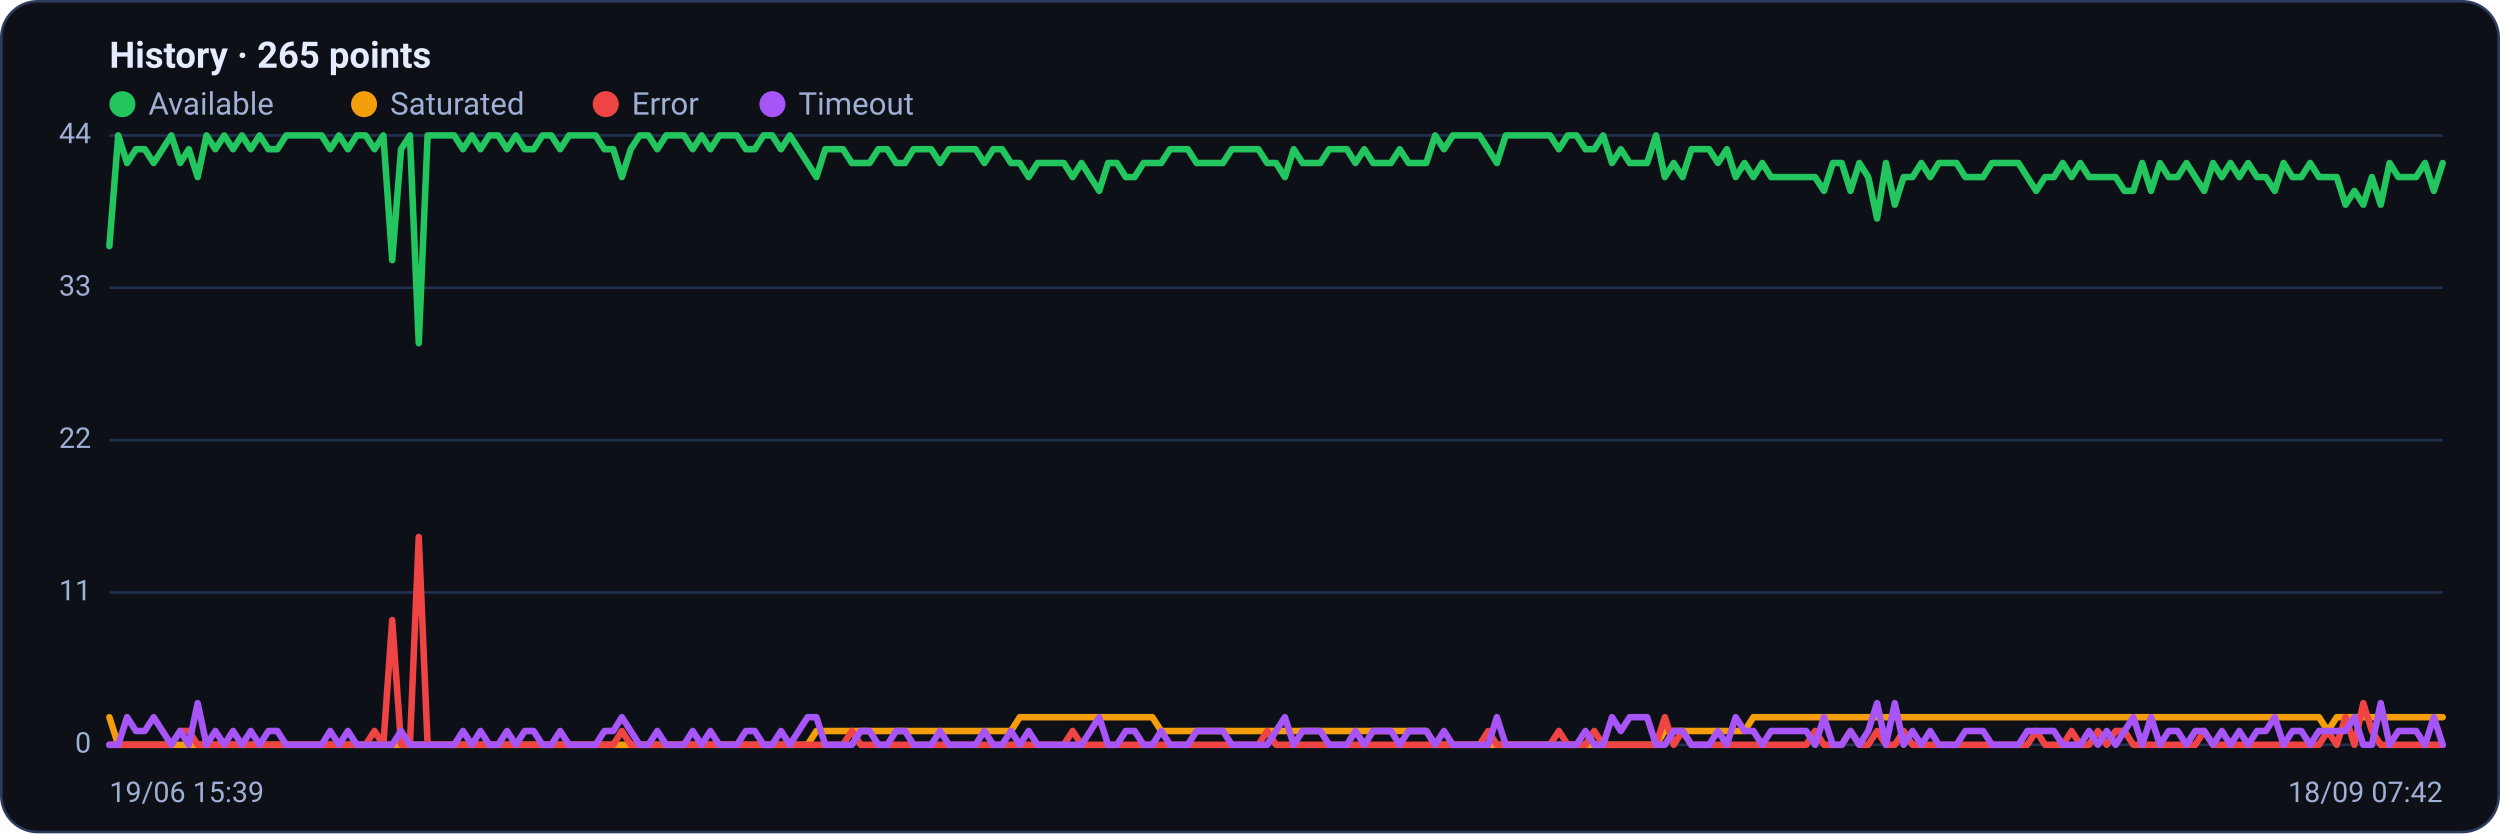
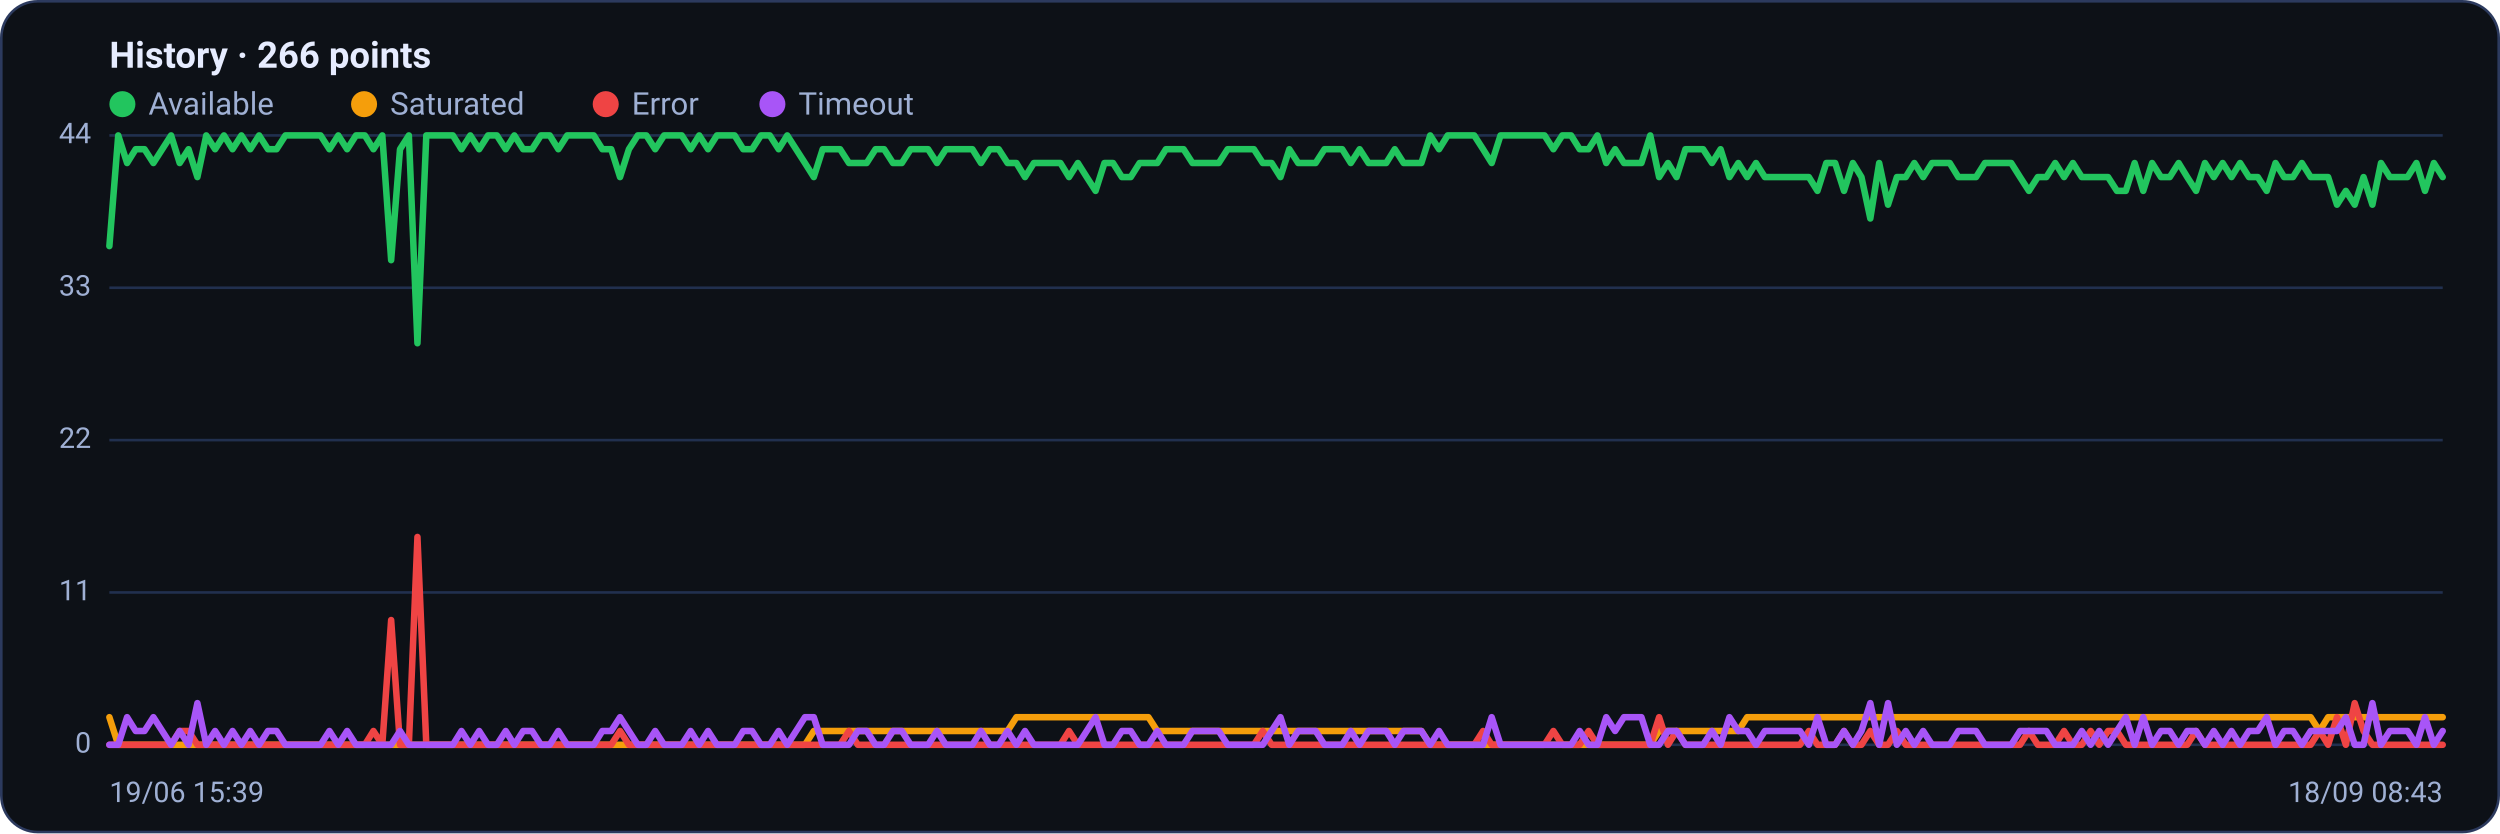
<svg xmlns="http://www.w3.org/2000/svg" viewBox="0 0 960 320" width="960" height="320" font-family="Segoe UI, system-ui, -apple-system, Roboto, Helvetica, Arial, sans-serif" role="img" aria-label="Availability history per region">
  <rect x="0.5" y="0.5" width="959" height="319" rx="14" fill="#0d1117" stroke="#2c3a5e" />
-   <text x="42" y="26" font-size="14" font-weight="600" fill="#e6ecff">History · 265 points</text>
+   <text x="42" y="26" font-size="14" font-weight="600" fill="#e6ecff">History · 266 points</text>
  <circle cx="47" cy="40" r="5" fill="#22c55e" />
  <text x="57" y="44" font-size="12" fill="#9fb0d4">Available</text>
  <circle cx="139.8" cy="40" r="5" fill="#f59e0b" />
  <text x="149.8" y="44" font-size="12" fill="#9fb0d4">Saturated</text>
  <circle cx="232.6" cy="40" r="5" fill="#ef4444" />
  <text x="242.6" y="44" font-size="12" fill="#9fb0d4">Error</text>
  <circle cx="296.6" cy="40" r="5" fill="#a855f7" />
  <text x="306.6" y="44" font-size="12" fill="#9fb0d4">Timeout</text>
  <line x1="42" y1="286.0" x2="938" y2="286.0" stroke="#21304f" stroke-width="1" />
  <text x="35" y="289.0" text-anchor="end" font-size="11" fill="#9fb0d4">0</text>
  <line x1="42" y1="227.5" x2="938" y2="227.5" stroke="#21304f" stroke-width="1" />
  <text x="35" y="230.5" text-anchor="end" font-size="11" fill="#9fb0d4">11</text>
  <line x1="42" y1="169.0" x2="938" y2="169.0" stroke="#21304f" stroke-width="1" />
  <text x="35" y="172.0" text-anchor="end" font-size="11" fill="#9fb0d4">22</text>
  <line x1="42" y1="110.5" x2="938" y2="110.5" stroke="#21304f" stroke-width="1" />
  <text x="35" y="113.5" text-anchor="end" font-size="11" fill="#9fb0d4">33</text>
  <line x1="42" y1="52.0" x2="938" y2="52.0" stroke="#21304f" stroke-width="1" />
  <text x="35" y="55.0" text-anchor="end" font-size="11" fill="#9fb0d4">44</text>
-   <polyline fill="none" stroke="#22c55e" stroke-width="2.5" stroke-linejoin="round" stroke-linecap="round" points="42.0,94.5 45.4,52.0 48.8,62.6 52.2,57.3 55.6,57.3 59.0,62.6 62.4,57.3 65.8,52.0 69.2,62.6 72.5,57.3 75.9,68.0 79.3,52.0 82.7,57.3 86.1,52.0 89.5,57.3 92.9,52.0 96.3,57.3 99.7,52.0 103.1,57.3 106.5,57.3 109.9,52.0 113.3,52.0 116.7,52.0 120.1,52.0 123.5,52.0 126.8,57.3 130.2,52.0 133.6,57.3 137.0,52.0 140.4,52.0 143.8,57.3 147.2,52.0 150.6,99.9 154.0,57.3 157.4,52.0 160.8,131.8 164.2,52.0 167.6,52.0 171.0,52.0 174.4,52.0 177.8,57.3 181.2,52.0 184.5,57.3 187.9,52.0 191.3,52.0 194.7,57.3 198.1,52.0 201.5,57.3 204.9,57.3 208.3,52.0 211.7,52.0 215.1,57.3 218.5,52.0 221.9,52.0 225.3,52.0 228.7,52.0 232.1,57.3 235.5,57.3 238.8,68.0 242.2,57.3 245.6,52.0 249.0,52.0 252.4,57.3 255.8,52.0 259.2,52.0 262.6,52.0 266.0,57.3 269.4,52.0 272.8,57.3 276.2,52.0 279.6,52.0 283.0,52.0 286.4,57.3 289.8,57.3 293.2,52.0 296.5,52.0 299.9,57.3 303.3,52.0 306.7,57.3 310.1,62.6 313.5,68.0 316.9,57.3 320.3,57.3 323.7,57.3 327.1,62.6 330.5,62.6 333.9,62.6 337.3,57.3 340.7,57.3 344.1,62.6 347.5,62.6 350.8,57.3 354.2,57.3 357.6,57.3 361.0,62.6 364.4,57.3 367.8,57.3 371.2,57.3 374.6,57.3 378.0,62.6 381.4,57.3 384.8,57.3 388.2,62.6 391.6,62.6 395.0,68.0 398.4,62.6 401.8,62.6 405.2,62.6 408.5,62.6 411.9,68.0 415.3,62.6 418.7,68.0 422.1,73.3 425.5,62.6 428.9,62.6 432.3,68.0 435.7,68.0 439.1,62.6 442.5,62.6 445.9,62.6 449.3,57.3 452.7,57.3 456.1,57.3 459.5,62.6 462.8,62.6 466.2,62.6 469.6,62.6 473.0,57.3 476.4,57.3 479.8,57.3 483.2,57.3 486.6,62.6 490.0,62.6 493.4,68.0 496.8,57.3 500.2,62.6 503.6,62.6 507.0,62.6 510.4,57.3 513.8,57.3 517.2,57.3 520.5,62.6 523.9,57.3 527.3,62.6 530.7,62.6 534.1,62.6 537.5,57.3 540.9,62.6 544.3,62.6 547.7,62.6 551.1,52.0 554.5,57.3 557.9,52.0 561.3,52.0 564.7,52.0 568.1,52.0 571.5,57.3 574.8,62.6 578.2,52.0 581.6,52.0 585.0,52.0 588.4,52.0 591.8,52.0 595.2,52.0 598.6,57.3 602.0,52.0 605.4,52.0 608.8,57.3 612.2,57.3 615.6,52.0 619.0,62.6 622.4,57.3 625.8,62.6 629.2,62.6 632.5,62.6 635.9,52.0 639.3,68.0 642.7,62.6 646.1,68.0 649.5,57.3 652.9,57.3 656.3,57.3 659.7,62.6 663.1,57.3 666.5,68.0 669.9,62.6 673.3,68.0 676.7,62.6 680.1,68.0 683.5,68.0 686.8,68.0 690.2,68.0 693.6,68.0 697.0,68.0 700.4,73.3 703.8,62.6 707.2,62.6 710.6,73.3 714.0,62.6 717.4,68.0 720.8,83.9 724.2,62.6 727.6,78.6 731.0,68.0 734.4,68.0 737.8,62.6 741.2,68.0 744.5,62.6 747.9,62.6 751.3,62.6 754.7,68.0 758.1,68.0 761.5,68.0 764.9,62.6 768.3,62.6 771.7,62.6 775.1,62.6 778.5,68.0 781.9,73.3 785.3,68.0 788.7,68.0 792.1,62.6 795.5,68.0 798.8,62.6 802.2,68.0 805.6,68.0 809.0,68.0 812.4,68.0 815.8,73.3 819.2,73.3 822.6,62.6 826.0,73.3 829.4,62.6 832.8,68.0 836.2,68.0 839.6,62.6 843.0,68.0 846.4,73.3 849.8,62.6 853.2,68.0 856.5,62.6 859.9,68.0 863.3,62.6 866.7,68.0 870.1,68.0 873.5,73.3 876.9,62.6 880.3,68.0 883.7,68.0 887.1,62.6 890.5,68.0 893.9,68.0 897.3,68.0 900.7,78.6 904.1,73.3 907.5,78.6 910.8,68.0 914.2,78.6 917.6,62.6 921.0,68.0 924.4,68.0 927.8,68.0 931.2,62.6 934.6,73.3 938.0,62.6" />
-   <polyline fill="none" stroke="#f59e0b" stroke-width="2.5" stroke-linejoin="round" stroke-linecap="round" points="42.0,275.4 45.4,286.0 48.8,286.0 52.2,286.0 55.6,286.0 59.0,286.0 62.4,286.0 65.8,286.0 69.2,286.0 72.5,286.0 75.9,286.0 79.3,286.0 82.7,286.0 86.1,286.0 89.5,286.0 92.9,286.0 96.3,286.0 99.7,286.0 103.1,286.0 106.5,286.0 109.9,286.0 113.3,286.0 116.7,286.0 120.1,286.0 123.5,286.0 126.8,286.0 130.2,286.0 133.6,286.0 137.0,286.0 140.4,286.0 143.8,286.0 147.2,286.0 150.6,286.0 154.0,286.0 157.4,286.0 160.8,286.0 164.2,286.0 167.6,286.0 171.0,286.0 174.4,286.0 177.8,286.0 181.2,286.0 184.5,286.0 187.9,286.0 191.3,286.0 194.7,286.0 198.1,286.0 201.5,286.0 204.9,286.0 208.3,286.0 211.7,286.0 215.1,286.0 218.5,286.0 221.9,286.0 225.3,286.0 228.7,286.0 232.1,286.0 235.5,286.0 238.8,286.0 242.2,286.0 245.6,286.0 249.0,286.0 252.4,286.0 255.8,286.0 259.2,286.0 262.6,286.0 266.0,286.0 269.4,286.0 272.8,286.0 276.2,286.0 279.6,286.0 283.0,286.0 286.4,286.0 289.8,286.0 293.2,286.0 296.5,286.0 299.9,286.0 303.3,286.0 306.7,286.0 310.1,286.0 313.5,280.7 316.9,280.7 320.3,280.7 323.7,280.7 327.1,280.7 330.5,280.7 333.9,280.7 337.3,280.7 340.7,280.7 344.1,280.7 347.5,280.7 350.8,280.7 354.2,280.7 357.6,280.7 361.0,280.7 364.4,280.7 367.8,280.7 371.2,280.7 374.6,280.7 378.0,280.7 381.4,280.7 384.8,280.7 388.2,280.7 391.6,275.4 395.0,275.4 398.4,275.4 401.8,275.4 405.2,275.4 408.5,275.4 411.9,275.4 415.3,275.4 418.7,275.4 422.1,275.4 425.5,275.4 428.9,275.4 432.3,275.4 435.7,275.4 439.1,275.4 442.5,275.4 445.9,280.7 449.3,280.7 452.7,280.7 456.1,280.7 459.5,280.7 462.8,280.7 466.2,280.7 469.6,280.7 473.0,280.7 476.4,280.7 479.8,280.7 483.2,280.7 486.6,280.7 490.0,280.7 493.4,280.7 496.8,280.7 500.2,280.7 503.6,280.7 507.0,280.7 510.4,280.7 513.8,280.7 517.2,280.7 520.5,280.7 523.9,280.7 527.3,280.7 530.7,280.7 534.1,280.7 537.5,280.7 540.9,280.7 544.3,280.7 547.7,280.7 551.1,286.0 554.5,286.0 557.9,286.0 561.3,286.0 564.7,286.0 568.1,286.0 571.5,286.0 574.8,286.0 578.2,286.0 581.6,286.0 585.0,286.0 588.4,286.0 591.8,286.0 595.2,286.0 598.6,286.0 602.0,286.0 605.4,286.0 608.8,286.0 612.2,286.0 615.6,286.0 619.0,286.0 622.4,286.0 625.8,286.0 629.2,286.0 632.5,286.0 635.9,286.0 639.3,280.7 642.7,280.7 646.1,280.7 649.5,280.7 652.9,280.7 656.3,280.7 659.7,280.7 663.1,280.7 666.5,280.7 669.9,280.7 673.3,275.4 676.7,275.4 680.1,275.4 683.5,275.4 686.8,275.4 690.2,275.4 693.6,275.4 697.0,275.4 700.4,275.4 703.8,275.4 707.2,275.4 710.6,275.4 714.0,275.4 717.4,275.4 720.8,275.4 724.2,275.4 727.6,275.4 731.0,275.4 734.4,275.4 737.8,275.4 741.2,275.4 744.5,275.4 747.9,275.4 751.3,275.4 754.7,275.4 758.1,275.4 761.5,275.4 764.9,275.4 768.3,275.4 771.7,275.4 775.1,275.4 778.5,275.4 781.9,275.4 785.3,275.4 788.7,275.4 792.1,275.4 795.5,275.4 798.8,275.4 802.2,275.4 805.6,275.4 809.0,275.4 812.4,275.4 815.8,275.4 819.2,275.4 822.6,275.4 826.0,275.4 829.4,275.4 832.8,275.4 836.2,275.4 839.6,275.4 843.0,275.4 846.4,275.4 849.8,275.4 853.2,275.4 856.5,275.4 859.9,275.4 863.3,275.4 866.7,275.4 870.1,275.4 873.5,275.4 876.9,275.4 880.3,275.4 883.7,275.4 887.1,275.4 890.5,275.4 893.9,280.7 897.3,275.4 900.7,275.4 904.1,275.4 907.5,275.4 910.8,275.4 914.2,275.4 917.6,275.4 921.0,275.4 924.4,275.4 927.8,275.4 931.2,275.4 934.6,275.4 938.0,275.4" />
-   <polyline fill="none" stroke="#ef4444" stroke-width="2.5" stroke-linejoin="round" stroke-linecap="round" points="42.0,286.0 45.4,286.0 48.8,286.0 52.2,286.0 55.6,286.0 59.0,286.0 62.4,286.0 65.8,286.0 69.2,280.7 72.5,280.7 75.9,286.0 79.3,286.0 82.7,286.0 86.1,286.0 89.5,286.0 92.9,286.0 96.3,286.0 99.7,286.0 103.1,286.0 106.5,286.0 109.9,286.0 113.3,286.0 116.7,286.0 120.1,286.0 123.5,286.0 126.8,286.0 130.2,286.0 133.6,286.0 137.0,286.0 140.4,286.0 143.8,280.7 147.2,286.0 150.6,238.1 154.0,286.0 157.4,286.0 160.8,206.2 164.2,286.0 167.6,286.0 171.0,286.0 174.4,286.0 177.8,286.0 181.2,286.0 184.5,286.0 187.9,286.0 191.3,286.0 194.7,286.0 198.1,286.0 201.5,286.0 204.9,286.0 208.3,286.0 211.7,286.0 215.1,286.0 218.5,286.0 221.9,286.0 225.3,286.0 228.7,286.0 232.1,286.0 235.5,286.0 238.8,280.7 242.2,286.0 245.6,286.0 249.0,286.0 252.4,286.0 255.8,286.0 259.2,286.0 262.6,286.0 266.0,286.0 269.4,286.0 272.8,286.0 276.2,286.0 279.6,286.0 283.0,286.0 286.4,286.0 289.8,286.0 293.2,286.0 296.5,286.0 299.9,286.0 303.3,286.0 306.7,286.0 310.1,286.0 313.5,286.0 316.9,286.0 320.3,286.0 323.7,286.0 327.1,280.7 330.5,286.0 333.9,286.0 337.3,286.0 340.7,286.0 344.1,286.0 347.5,286.0 350.8,286.0 354.2,286.0 357.6,286.0 361.0,286.0 364.4,286.0 367.8,286.0 371.2,286.0 374.6,286.0 378.0,286.0 381.4,286.0 384.8,286.0 388.2,286.0 391.6,286.0 395.0,286.0 398.4,286.0 401.8,286.0 405.2,286.0 408.5,286.0 411.9,280.7 415.3,286.0 418.7,286.0 422.1,286.0 425.5,286.0 428.9,286.0 432.3,286.0 435.7,286.0 439.1,286.0 442.5,286.0 445.9,286.0 449.3,286.0 452.7,286.0 456.1,286.0 459.5,286.0 462.8,286.0 466.2,286.0 469.6,286.0 473.0,286.0 476.4,286.0 479.8,286.0 483.2,286.0 486.6,280.7 490.0,286.0 493.4,286.0 496.8,286.0 500.2,286.0 503.6,286.0 507.0,286.0 510.4,286.0 513.8,286.0 517.2,286.0 520.5,286.0 523.9,286.0 527.3,286.0 530.7,286.0 534.1,286.0 537.5,286.0 540.9,286.0 544.3,286.0 547.7,286.0 551.1,286.0 554.5,286.0 557.9,286.0 561.3,286.0 564.7,286.0 568.1,286.0 571.5,280.7 574.8,286.0 578.2,286.0 581.6,286.0 585.0,286.0 588.4,286.0 591.8,286.0 595.2,286.0 598.6,280.7 602.0,286.0 605.4,286.0 608.8,286.0 612.2,280.7 615.6,286.0 619.0,286.0 622.4,286.0 625.8,286.0 629.2,286.0 632.5,286.0 635.9,286.0 639.3,275.4 642.7,286.0 646.1,280.7 649.5,286.0 652.9,286.0 656.3,286.0 659.7,286.0 663.1,286.0 666.5,286.0 669.9,286.0 673.3,286.0 676.7,286.0 680.1,286.0 683.5,286.0 686.8,286.0 690.2,286.0 693.6,286.0 697.0,280.7 700.4,286.0 703.8,286.0 707.2,286.0 710.6,280.7 714.0,286.0 717.4,286.0 720.8,280.7 724.2,286.0 727.6,286.0 731.0,280.7 734.4,286.0 737.8,286.0 741.2,286.0 744.5,286.0 747.9,286.0 751.3,286.0 754.7,286.0 758.1,286.0 761.5,286.0 764.9,286.0 768.3,286.0 771.7,286.0 775.1,286.0 778.5,286.0 781.9,280.7 785.3,286.0 788.7,286.0 792.1,286.0 795.5,280.7 798.8,286.0 802.2,286.0 805.6,280.7 809.0,286.0 812.4,280.7 815.8,280.7 819.2,286.0 822.6,286.0 826.0,286.0 829.4,286.0 832.8,286.0 836.2,286.0 839.6,286.0 843.0,286.0 846.4,280.7 849.8,286.0 853.2,286.0 856.5,286.0 859.9,286.0 863.3,286.0 866.7,286.0 870.1,286.0 873.5,286.0 876.9,286.0 880.3,286.0 883.7,286.0 887.1,286.0 890.5,286.0 893.9,280.7 897.3,286.0 900.7,275.4 904.1,286.0 907.5,270.0 910.8,280.7 914.2,286.0 917.6,286.0 921.0,286.0 924.4,286.0 927.8,286.0 931.2,286.0 934.6,286.0 938.0,286.0" />
-   <polyline fill="none" stroke="#a855f7" stroke-width="2.5" stroke-linejoin="round" stroke-linecap="round" points="42.0,286.0 45.4,286.0 48.8,275.4 52.2,280.7 55.6,280.7 59.0,275.4 62.4,280.7 65.8,286.0 69.2,280.7 72.5,286.0 75.9,270.0 79.3,286.0 82.7,280.7 86.1,286.0 89.5,280.7 92.9,286.0 96.3,280.7 99.7,286.0 103.1,280.7 106.5,280.7 109.9,286.0 113.3,286.0 116.7,286.0 120.1,286.0 123.5,286.0 126.8,280.7 130.2,286.0 133.6,280.7 137.0,286.0 140.4,286.0 143.8,286.0 147.2,286.0 150.6,286.0 154.0,280.7 157.4,286.0 160.8,286.0 164.2,286.0 167.6,286.0 171.0,286.0 174.4,286.0 177.8,280.7 181.2,286.0 184.5,280.7 187.9,286.0 191.3,286.0 194.7,280.7 198.1,286.0 201.5,280.7 204.9,280.7 208.3,286.0 211.7,286.0 215.1,280.7 218.5,286.0 221.9,286.0 225.3,286.0 228.7,286.0 232.1,280.7 235.5,280.7 238.8,275.4 242.2,280.7 245.6,286.0 249.0,286.0 252.4,280.7 255.8,286.0 259.2,286.0 262.6,286.0 266.0,280.7 269.4,286.0 272.8,280.7 276.2,286.0 279.6,286.0 283.0,286.0 286.4,280.7 289.8,280.7 293.2,286.0 296.5,286.0 299.9,280.7 303.3,286.0 306.7,280.7 310.1,275.4 313.5,275.4 316.9,286.0 320.3,286.0 323.7,286.0 327.1,286.0 330.5,280.7 333.9,280.7 337.3,286.0 340.7,286.0 344.1,280.7 347.5,280.7 350.8,286.0 354.2,286.0 357.6,286.0 361.0,280.7 364.4,286.0 367.8,286.0 371.2,286.0 374.6,286.0 378.0,280.7 381.4,286.0 384.8,286.0 388.2,280.7 391.6,286.0 395.0,280.7 398.4,286.0 401.8,286.0 405.2,286.0 408.5,286.0 411.9,286.0 415.3,286.0 418.7,280.7 422.1,275.4 425.5,286.0 428.9,286.0 432.3,280.7 435.7,280.7 439.1,286.0 442.5,286.0 445.9,280.7 449.3,286.0 452.7,286.0 456.1,286.0 459.5,280.7 462.8,280.7 466.2,280.7 469.6,280.7 473.0,286.0 476.4,286.0 479.8,286.0 483.2,286.0 486.6,286.0 490.0,280.7 493.4,275.4 496.8,286.0 500.2,280.7 503.6,280.7 507.0,280.7 510.4,286.0 513.8,286.0 517.2,286.0 520.5,280.7 523.9,286.0 527.3,280.7 530.7,280.7 534.1,280.7 537.5,286.0 540.9,280.7 544.3,280.7 547.7,280.7 551.1,286.0 554.5,280.7 557.9,286.0 561.3,286.0 564.7,286.0 568.1,286.0 571.5,286.0 574.8,275.4 578.2,286.0 581.6,286.0 585.0,286.0 588.4,286.0 591.8,286.0 595.2,286.0 598.6,286.0 602.0,286.0 605.4,286.0 608.8,280.7 612.2,286.0 615.6,286.0 619.0,275.4 622.4,280.7 625.8,275.4 629.2,275.4 632.5,275.4 635.9,286.0 639.3,286.0 642.7,280.7 646.1,280.7 649.5,286.0 652.9,286.0 656.3,286.0 659.7,280.7 663.1,286.0 666.5,275.4 669.9,280.7 673.3,280.7 676.7,286.0 680.1,280.7 683.5,280.7 686.8,280.7 690.2,280.7 693.6,280.7 697.0,286.0 700.4,275.4 703.8,286.0 707.2,286.0 710.6,280.7 714.0,286.0 717.4,280.7 720.8,270.0 724.2,286.0 727.6,270.0 731.0,286.0 734.4,280.7 737.8,286.0 741.2,280.7 744.5,286.0 747.9,286.0 751.3,286.0 754.7,280.7 758.1,280.7 761.5,280.7 764.9,286.0 768.3,286.0 771.7,286.0 775.1,286.0 778.5,280.7 781.9,280.7 785.3,280.7 788.7,280.7 792.1,286.0 795.5,286.0 798.8,286.0 802.2,280.7 805.6,286.0 809.0,280.7 812.4,286.0 815.8,280.7 819.2,275.4 822.6,286.0 826.0,275.4 829.4,286.0 832.8,280.7 836.2,280.7 839.6,286.0 843.0,280.7 846.4,280.7 849.8,286.0 853.2,280.7 856.5,286.0 859.9,280.7 863.3,286.0 866.7,280.7 870.1,280.7 873.5,275.4 876.9,286.0 880.3,280.7 883.7,280.7 887.1,286.0 890.5,280.7 893.9,280.7 897.3,280.7 900.7,280.7 904.1,275.4 907.5,286.0 910.8,286.0 914.2,270.0 917.6,286.0 921.0,280.7 924.4,280.7 927.8,280.7 931.2,286.0 934.6,275.4 938.0,286.0" />
+   <polyline fill="none" stroke="#22c55e" stroke-width="2.5" stroke-linejoin="round" stroke-linecap="round" points="42.0,94.5 45.4,52.0 48.8,62.6 52.1,57.3 55.5,57.3 58.9,62.6 62.3,57.3 65.7,52.0 69.0,62.6 72.4,57.3 75.8,68.0 79.2,52.0 82.6,57.3 86.0,52.0 89.3,57.3 92.7,52.0 96.1,57.3 99.5,52.0 102.9,57.3 106.2,57.3 109.6,52.0 113.0,52.0 116.4,52.0 119.8,52.0 123.1,52.0 126.5,57.3 129.9,52.0 133.3,57.3 136.7,52.0 140.1,52.0 143.4,57.3 146.8,52.0 150.2,99.9 153.6,57.3 157.0,52.0 160.3,131.8 163.7,52.0 167.1,52.0 170.5,52.0 173.9,52.0 177.2,57.3 180.6,52.0 184.0,57.3 187.4,52.0 190.8,52.0 194.2,57.3 197.5,52.0 200.9,57.3 204.3,57.3 207.7,52.0 211.1,52.0 214.4,57.3 217.8,52.0 221.2,52.0 224.6,52.0 228.0,52.0 231.3,57.3 234.7,57.3 238.1,68.0 241.5,57.3 244.9,52.0 248.2,52.0 251.6,57.3 255.0,52.0 258.4,52.0 261.8,52.0 265.2,57.3 268.5,52.0 271.9,57.3 275.3,52.0 278.7,52.0 282.1,52.0 285.4,57.3 288.8,57.3 292.2,52.0 295.6,52.0 299.0,57.3 302.3,52.0 305.7,57.3 309.1,62.6 312.5,68.0 315.9,57.3 319.3,57.3 322.6,57.3 326.0,62.6 329.4,62.6 332.8,62.6 336.2,57.3 339.5,57.3 342.9,62.6 346.3,62.6 349.7,57.3 353.1,57.3 356.4,57.3 359.8,62.6 363.2,57.3 366.6,57.3 370.0,57.3 373.4,57.3 376.7,62.6 380.1,57.3 383.5,57.3 386.9,62.6 390.3,62.6 393.6,68.0 397.0,62.6 400.4,62.6 403.8,62.6 407.2,62.6 410.5,68.0 413.9,62.6 417.3,68.0 420.7,73.3 424.1,62.6 427.4,62.6 430.8,68.0 434.2,68.0 437.6,62.6 441.0,62.6 444.4,62.6 447.7,57.3 451.1,57.3 454.5,57.3 457.9,62.6 461.3,62.6 464.6,62.6 468.0,62.6 471.4,57.3 474.8,57.3 478.2,57.3 481.5,57.3 484.9,62.6 488.3,62.6 491.7,68.0 495.1,57.3 498.5,62.6 501.8,62.6 505.2,62.6 508.6,57.3 512.0,57.3 515.4,57.3 518.7,62.6 522.1,57.3 525.5,62.6 528.9,62.6 532.3,62.6 535.6,57.3 539.0,62.6 542.4,62.6 545.8,62.6 549.2,52.0 552.6,57.3 555.9,52.0 559.3,52.0 562.7,52.0 566.1,52.0 569.5,57.3 572.8,62.6 576.2,52.0 579.6,52.0 583.0,52.0 586.4,52.0 589.7,52.0 593.1,52.0 596.5,57.3 599.9,52.0 603.3,52.0 606.6,57.3 610.0,57.3 613.4,52.0 616.8,62.6 620.2,57.3 623.6,62.6 626.9,62.6 630.3,62.6 633.7,52.0 637.1,68.0 640.5,62.6 643.8,68.0 647.2,57.3 650.6,57.3 654.0,57.3 657.4,62.6 660.7,57.3 664.1,68.0 667.5,62.6 670.9,68.0 674.3,62.6 677.7,68.0 681.0,68.0 684.4,68.0 687.8,68.0 691.2,68.0 694.6,68.0 697.9,73.3 701.3,62.6 704.7,62.6 708.1,73.3 711.5,62.6 714.8,68.0 718.2,83.9 721.6,62.6 725.0,78.6 728.4,68.0 731.8,68.0 735.1,62.6 738.5,68.0 741.9,62.6 745.3,62.6 748.7,62.6 752.0,68.0 755.4,68.0 758.8,68.0 762.2,62.6 765.6,62.6 768.9,62.6 772.3,62.6 775.7,68.0 779.1,73.3 782.5,68.0 785.8,68.0 789.2,62.6 792.6,68.0 796.0,62.6 799.4,68.0 802.8,68.0 806.1,68.0 809.5,68.0 812.9,73.3 816.3,73.3 819.7,62.6 823.0,73.3 826.4,62.6 829.8,68.0 833.2,68.0 836.6,62.6 839.9,68.0 843.3,73.3 846.7,62.6 850.1,68.0 853.5,62.6 856.9,68.0 860.2,62.6 863.6,68.0 867.0,68.0 870.4,73.3 873.8,62.6 877.1,68.0 880.5,68.0 883.9,62.6 887.3,68.0 890.7,68.0 894.0,68.0 897.4,78.6 900.8,73.3 904.2,78.6 907.6,68.0 911.0,78.6 914.3,62.6 917.7,68.0 921.1,68.0 924.5,68.0 927.9,62.6 931.2,73.3 934.6,62.6 938.0,68.0" />
+   <polyline fill="none" stroke="#f59e0b" stroke-width="2.5" stroke-linejoin="round" stroke-linecap="round" points="42.0,275.4 45.4,286.0 48.8,286.0 52.1,286.0 55.5,286.0 58.9,286.0 62.3,286.0 65.7,286.0 69.0,286.0 72.4,286.0 75.8,286.0 79.2,286.0 82.6,286.0 86.0,286.0 89.3,286.0 92.7,286.0 96.1,286.0 99.5,286.0 102.9,286.0 106.2,286.0 109.6,286.0 113.0,286.0 116.4,286.0 119.8,286.0 123.1,286.0 126.5,286.0 129.9,286.0 133.3,286.0 136.7,286.0 140.1,286.0 143.4,286.0 146.8,286.0 150.2,286.0 153.6,286.0 157.0,286.0 160.3,286.0 163.7,286.0 167.1,286.0 170.5,286.0 173.9,286.0 177.2,286.0 180.6,286.0 184.0,286.0 187.4,286.0 190.8,286.0 194.2,286.0 197.5,286.0 200.9,286.0 204.3,286.0 207.7,286.0 211.1,286.0 214.4,286.0 217.8,286.0 221.2,286.0 224.6,286.0 228.0,286.0 231.3,286.0 234.7,286.0 238.1,286.0 241.5,286.0 244.9,286.0 248.2,286.0 251.6,286.0 255.0,286.0 258.4,286.0 261.8,286.0 265.2,286.0 268.5,286.0 271.9,286.0 275.3,286.0 278.7,286.0 282.1,286.0 285.4,286.0 288.8,286.0 292.2,286.0 295.6,286.0 299.0,286.0 302.3,286.0 305.7,286.0 309.1,286.0 312.5,280.7 315.9,280.7 319.3,280.7 322.6,280.7 326.0,280.7 329.4,280.7 332.8,280.7 336.2,280.7 339.5,280.7 342.9,280.7 346.3,280.7 349.7,280.7 353.1,280.7 356.4,280.7 359.8,280.7 363.2,280.7 366.6,280.7 370.0,280.7 373.4,280.7 376.7,280.7 380.1,280.7 383.5,280.7 386.9,280.7 390.3,275.4 393.6,275.4 397.0,275.4 400.4,275.4 403.8,275.4 407.2,275.4 410.5,275.4 413.9,275.4 417.3,275.4 420.7,275.4 424.1,275.4 427.4,275.4 430.8,275.4 434.2,275.4 437.6,275.4 441.0,275.4 444.4,280.7 447.7,280.7 451.1,280.7 454.5,280.7 457.9,280.7 461.3,280.7 464.6,280.7 468.0,280.7 471.4,280.7 474.8,280.7 478.2,280.7 481.5,280.7 484.9,280.7 488.3,280.7 491.7,280.7 495.1,280.7 498.5,280.7 501.8,280.7 505.2,280.7 508.6,280.7 512.0,280.7 515.4,280.7 518.7,280.7 522.1,280.7 525.5,280.7 528.9,280.7 532.3,280.7 535.6,280.7 539.0,280.7 542.4,280.7 545.8,280.7 549.2,286.0 552.6,286.0 555.9,286.0 559.3,286.0 562.7,286.0 566.1,286.0 569.5,286.0 572.8,286.0 576.2,286.0 579.6,286.0 583.0,286.0 586.4,286.0 589.7,286.0 593.1,286.0 596.5,286.0 599.9,286.0 603.3,286.0 606.6,286.0 610.0,286.0 613.4,286.0 616.8,286.0 620.2,286.0 623.6,286.0 626.9,286.0 630.3,286.0 633.7,286.0 637.1,280.7 640.5,280.7 643.8,280.7 647.2,280.7 650.6,280.7 654.0,280.7 657.4,280.7 660.7,280.7 664.1,280.7 667.5,280.7 670.9,275.4 674.3,275.4 677.7,275.4 681.0,275.4 684.4,275.4 687.8,275.4 691.2,275.4 694.6,275.4 697.9,275.4 701.3,275.4 704.7,275.4 708.1,275.4 711.5,275.4 714.8,275.4 718.2,275.4 721.6,275.4 725.0,275.4 728.4,275.4 731.8,275.4 735.1,275.4 738.5,275.4 741.9,275.4 745.3,275.4 748.7,275.4 752.0,275.4 755.4,275.4 758.8,275.4 762.2,275.4 765.6,275.4 768.9,275.4 772.3,275.4 775.7,275.4 779.1,275.4 782.5,275.4 785.8,275.4 789.2,275.4 792.6,275.4 796.0,275.4 799.4,275.4 802.8,275.4 806.1,275.4 809.5,275.4 812.9,275.4 816.3,275.4 819.7,275.4 823.0,275.4 826.4,275.4 829.8,275.4 833.2,275.4 836.6,275.4 839.9,275.4 843.3,275.4 846.7,275.4 850.1,275.4 853.5,275.4 856.9,275.4 860.2,275.4 863.6,275.4 867.0,275.4 870.4,275.4 873.8,275.4 877.1,275.4 880.5,275.4 883.9,275.4 887.3,275.4 890.7,280.7 894.0,275.4 897.4,275.4 900.8,275.4 904.2,275.4 907.6,275.4 911.0,275.4 914.3,275.4 917.7,275.4 921.1,275.4 924.5,275.4 927.9,275.4 931.2,275.4 934.6,275.4 938.0,275.4" />
+   <polyline fill="none" stroke="#ef4444" stroke-width="2.5" stroke-linejoin="round" stroke-linecap="round" points="42.0,286.0 45.4,286.0 48.8,286.0 52.1,286.0 55.5,286.0 58.9,286.0 62.3,286.0 65.7,286.0 69.0,280.7 72.4,280.7 75.8,286.0 79.2,286.0 82.6,286.0 86.0,286.0 89.3,286.0 92.7,286.0 96.1,286.0 99.5,286.0 102.9,286.0 106.2,286.0 109.6,286.0 113.0,286.0 116.4,286.0 119.8,286.0 123.1,286.0 126.5,286.0 129.9,286.0 133.3,286.0 136.7,286.0 140.1,286.0 143.4,280.7 146.8,286.0 150.2,238.1 153.6,286.0 157.0,286.0 160.3,206.2 163.7,286.0 167.1,286.0 170.5,286.0 173.9,286.0 177.2,286.0 180.6,286.0 184.0,286.0 187.4,286.0 190.8,286.0 194.2,286.0 197.5,286.0 200.9,286.0 204.3,286.0 207.7,286.0 211.1,286.0 214.4,286.0 217.8,286.0 221.2,286.0 224.6,286.0 228.0,286.0 231.3,286.0 234.7,286.0 238.1,280.7 241.5,286.0 244.9,286.0 248.2,286.0 251.6,286.0 255.0,286.0 258.4,286.0 261.8,286.0 265.2,286.0 268.5,286.0 271.9,286.0 275.3,286.0 278.7,286.0 282.1,286.0 285.4,286.0 288.8,286.0 292.2,286.0 295.6,286.0 299.0,286.0 302.3,286.0 305.7,286.0 309.1,286.0 312.5,286.0 315.9,286.0 319.3,286.0 322.6,286.0 326.0,280.7 329.4,286.0 332.8,286.0 336.2,286.0 339.5,286.0 342.9,286.0 346.3,286.0 349.7,286.0 353.1,286.0 356.4,286.0 359.8,286.0 363.2,286.0 366.6,286.0 370.0,286.0 373.4,286.0 376.7,286.0 380.1,286.0 383.5,286.0 386.9,286.0 390.3,286.0 393.6,286.0 397.0,286.0 400.4,286.0 403.8,286.0 407.2,286.0 410.5,280.7 413.9,286.0 417.3,286.0 420.7,286.0 424.1,286.0 427.4,286.0 430.8,286.0 434.2,286.0 437.6,286.0 441.0,286.0 444.4,286.0 447.7,286.0 451.1,286.0 454.5,286.0 457.9,286.0 461.3,286.0 464.6,286.0 468.0,286.0 471.4,286.0 474.8,286.0 478.2,286.0 481.5,286.0 484.9,280.7 488.3,286.0 491.7,286.0 495.1,286.0 498.5,286.0 501.8,286.0 505.2,286.0 508.6,286.0 512.0,286.0 515.4,286.0 518.7,286.0 522.1,286.0 525.5,286.0 528.9,286.0 532.3,286.0 535.6,286.0 539.0,286.0 542.4,286.0 545.8,286.0 549.2,286.0 552.6,286.0 555.9,286.0 559.3,286.0 562.7,286.0 566.1,286.0 569.5,280.7 572.8,286.0 576.2,286.0 579.6,286.0 583.0,286.0 586.4,286.0 589.7,286.0 593.1,286.0 596.5,280.7 599.9,286.0 603.3,286.0 606.6,286.0 610.0,280.7 613.4,286.0 616.8,286.0 620.2,286.0 623.6,286.0 626.9,286.0 630.3,286.0 633.7,286.0 637.1,275.4 640.5,286.0 643.8,280.7 647.2,286.0 650.6,286.0 654.0,286.0 657.4,286.0 660.7,286.0 664.1,286.0 667.5,286.0 670.9,286.0 674.3,286.0 677.7,286.0 681.0,286.0 684.4,286.0 687.8,286.0 691.2,286.0 694.6,280.7 697.9,286.0 701.3,286.0 704.7,286.0 708.1,280.7 711.5,286.0 714.8,286.0 718.2,280.7 721.6,286.0 725.0,286.0 728.4,280.7 731.8,286.0 735.1,286.0 738.5,286.0 741.9,286.0 745.3,286.0 748.7,286.0 752.0,286.0 755.4,286.0 758.8,286.0 762.2,286.0 765.6,286.0 768.9,286.0 772.3,286.0 775.7,286.0 779.1,280.7 782.5,286.0 785.8,286.0 789.2,286.0 792.6,280.7 796.0,286.0 799.4,286.0 802.8,280.7 806.1,286.0 809.5,280.7 812.9,280.7 816.3,286.0 819.7,286.0 823.0,286.0 826.4,286.0 829.8,286.0 833.2,286.0 836.6,286.0 839.9,286.0 843.3,280.7 846.7,286.0 850.1,286.0 853.5,286.0 856.9,286.0 860.2,286.0 863.6,286.0 867.0,286.0 870.4,286.0 873.8,286.0 877.1,286.0 880.5,286.0 883.9,286.0 887.3,286.0 890.7,280.7 894.0,286.0 897.4,275.4 900.8,286.0 904.2,270.0 907.6,280.7 911.0,286.0 914.3,286.0 917.7,286.0 921.1,286.0 924.5,286.0 927.9,286.0 931.2,286.0 934.6,286.0 938.0,286.0" />
+   <polyline fill="none" stroke="#a855f7" stroke-width="2.5" stroke-linejoin="round" stroke-linecap="round" points="42.0,286.0 45.4,286.0 48.8,275.4 52.1,280.7 55.5,280.7 58.9,275.4 62.3,280.7 65.7,286.0 69.0,280.7 72.4,286.0 75.8,270.0 79.2,286.0 82.6,280.7 86.0,286.0 89.3,280.7 92.7,286.0 96.1,280.7 99.5,286.0 102.9,280.7 106.2,280.7 109.6,286.0 113.0,286.0 116.4,286.0 119.8,286.0 123.1,286.0 126.5,280.7 129.9,286.0 133.3,280.7 136.7,286.0 140.1,286.0 143.4,286.0 146.8,286.0 150.2,286.0 153.6,280.7 157.0,286.0 160.3,286.0 163.7,286.0 167.1,286.0 170.5,286.0 173.9,286.0 177.2,280.7 180.6,286.0 184.0,280.7 187.4,286.0 190.8,286.0 194.2,280.7 197.5,286.0 200.9,280.7 204.3,280.7 207.7,286.0 211.1,286.0 214.4,280.7 217.8,286.0 221.2,286.0 224.6,286.0 228.0,286.0 231.3,280.7 234.7,280.7 238.1,275.4 241.5,280.7 244.9,286.0 248.2,286.0 251.6,280.7 255.0,286.0 258.4,286.0 261.8,286.0 265.2,280.7 268.5,286.0 271.9,280.7 275.3,286.0 278.7,286.0 282.1,286.0 285.4,280.7 288.8,280.7 292.2,286.0 295.6,286.0 299.0,280.7 302.3,286.0 305.7,280.7 309.1,275.4 312.5,275.4 315.9,286.0 319.3,286.0 322.6,286.0 326.0,286.0 329.4,280.7 332.8,280.7 336.2,286.0 339.5,286.0 342.9,280.7 346.3,280.7 349.7,286.0 353.1,286.0 356.4,286.0 359.8,280.7 363.2,286.0 366.6,286.0 370.0,286.0 373.4,286.0 376.7,280.7 380.1,286.0 383.5,286.0 386.9,280.7 390.3,286.0 393.6,280.7 397.0,286.0 400.4,286.0 403.8,286.0 407.2,286.0 410.5,286.0 413.9,286.0 417.3,280.7 420.7,275.4 424.1,286.0 427.4,286.0 430.8,280.7 434.2,280.7 437.6,286.0 441.0,286.0 444.4,280.7 447.7,286.0 451.1,286.0 454.5,286.0 457.9,280.7 461.3,280.7 464.6,280.7 468.0,280.7 471.4,286.0 474.8,286.0 478.2,286.0 481.5,286.0 484.9,286.0 488.3,280.7 491.7,275.4 495.1,286.0 498.5,280.7 501.8,280.7 505.2,280.7 508.6,286.0 512.0,286.0 515.4,286.0 518.7,280.7 522.1,286.0 525.5,280.7 528.9,280.7 532.3,280.7 535.6,286.0 539.0,280.7 542.4,280.7 545.8,280.7 549.2,286.0 552.6,280.7 555.9,286.0 559.3,286.0 562.7,286.0 566.1,286.0 569.5,286.0 572.8,275.4 576.2,286.0 579.6,286.0 583.0,286.0 586.4,286.0 589.7,286.0 593.1,286.0 596.5,286.0 599.9,286.0 603.3,286.0 606.6,280.7 610.0,286.0 613.4,286.0 616.8,275.4 620.2,280.7 623.6,275.4 626.9,275.4 630.3,275.4 633.7,286.0 637.1,286.0 640.5,280.7 643.8,280.7 647.2,286.0 650.6,286.0 654.0,286.0 657.4,280.7 660.7,286.0 664.1,275.4 667.5,280.7 670.9,280.7 674.3,286.0 677.7,280.7 681.0,280.7 684.4,280.7 687.8,280.7 691.2,280.7 694.6,286.0 697.9,275.4 701.3,286.0 704.7,286.0 708.1,280.7 711.5,286.0 714.8,280.7 718.2,270.0 721.6,286.0 725.0,270.0 728.4,286.0 731.8,280.7 735.1,286.0 738.5,280.7 741.9,286.0 745.3,286.0 748.7,286.0 752.0,280.7 755.4,280.7 758.8,280.7 762.2,286.0 765.6,286.0 768.9,286.0 772.3,286.0 775.7,280.7 779.1,280.7 782.5,280.7 785.8,280.7 789.2,286.0 792.6,286.0 796.0,286.0 799.4,280.7 802.8,286.0 806.1,280.7 809.5,286.0 812.9,280.7 816.3,275.4 819.7,286.0 823.0,275.4 826.4,286.0 829.8,280.7 833.2,280.7 836.6,286.0 839.9,280.7 843.3,280.7 846.7,286.0 850.1,280.7 853.5,286.0 856.9,280.7 860.2,286.0 863.6,280.7 867.0,280.7 870.4,275.4 873.8,286.0 877.1,280.7 880.5,280.7 883.9,286.0 887.3,280.7 890.7,280.7 894.0,280.7 897.4,280.7 900.8,275.4 904.2,286.0 907.6,286.0 911.0,270.0 914.3,286.0 917.7,280.7 921.1,280.7 924.5,280.7 927.9,286.0 931.2,275.4 934.6,286.0 938.0,280.7" />
  <text x="42" y="308" font-size="11" fill="#9fb0d4">19/06 15:39</text>
-   <text x="938" y="308" text-anchor="end" font-size="11" fill="#9fb0d4">18/09 07:42</text>
+   <text x="938" y="308" text-anchor="end" font-size="11" fill="#9fb0d4">18/09 08:43</text>
</svg>
